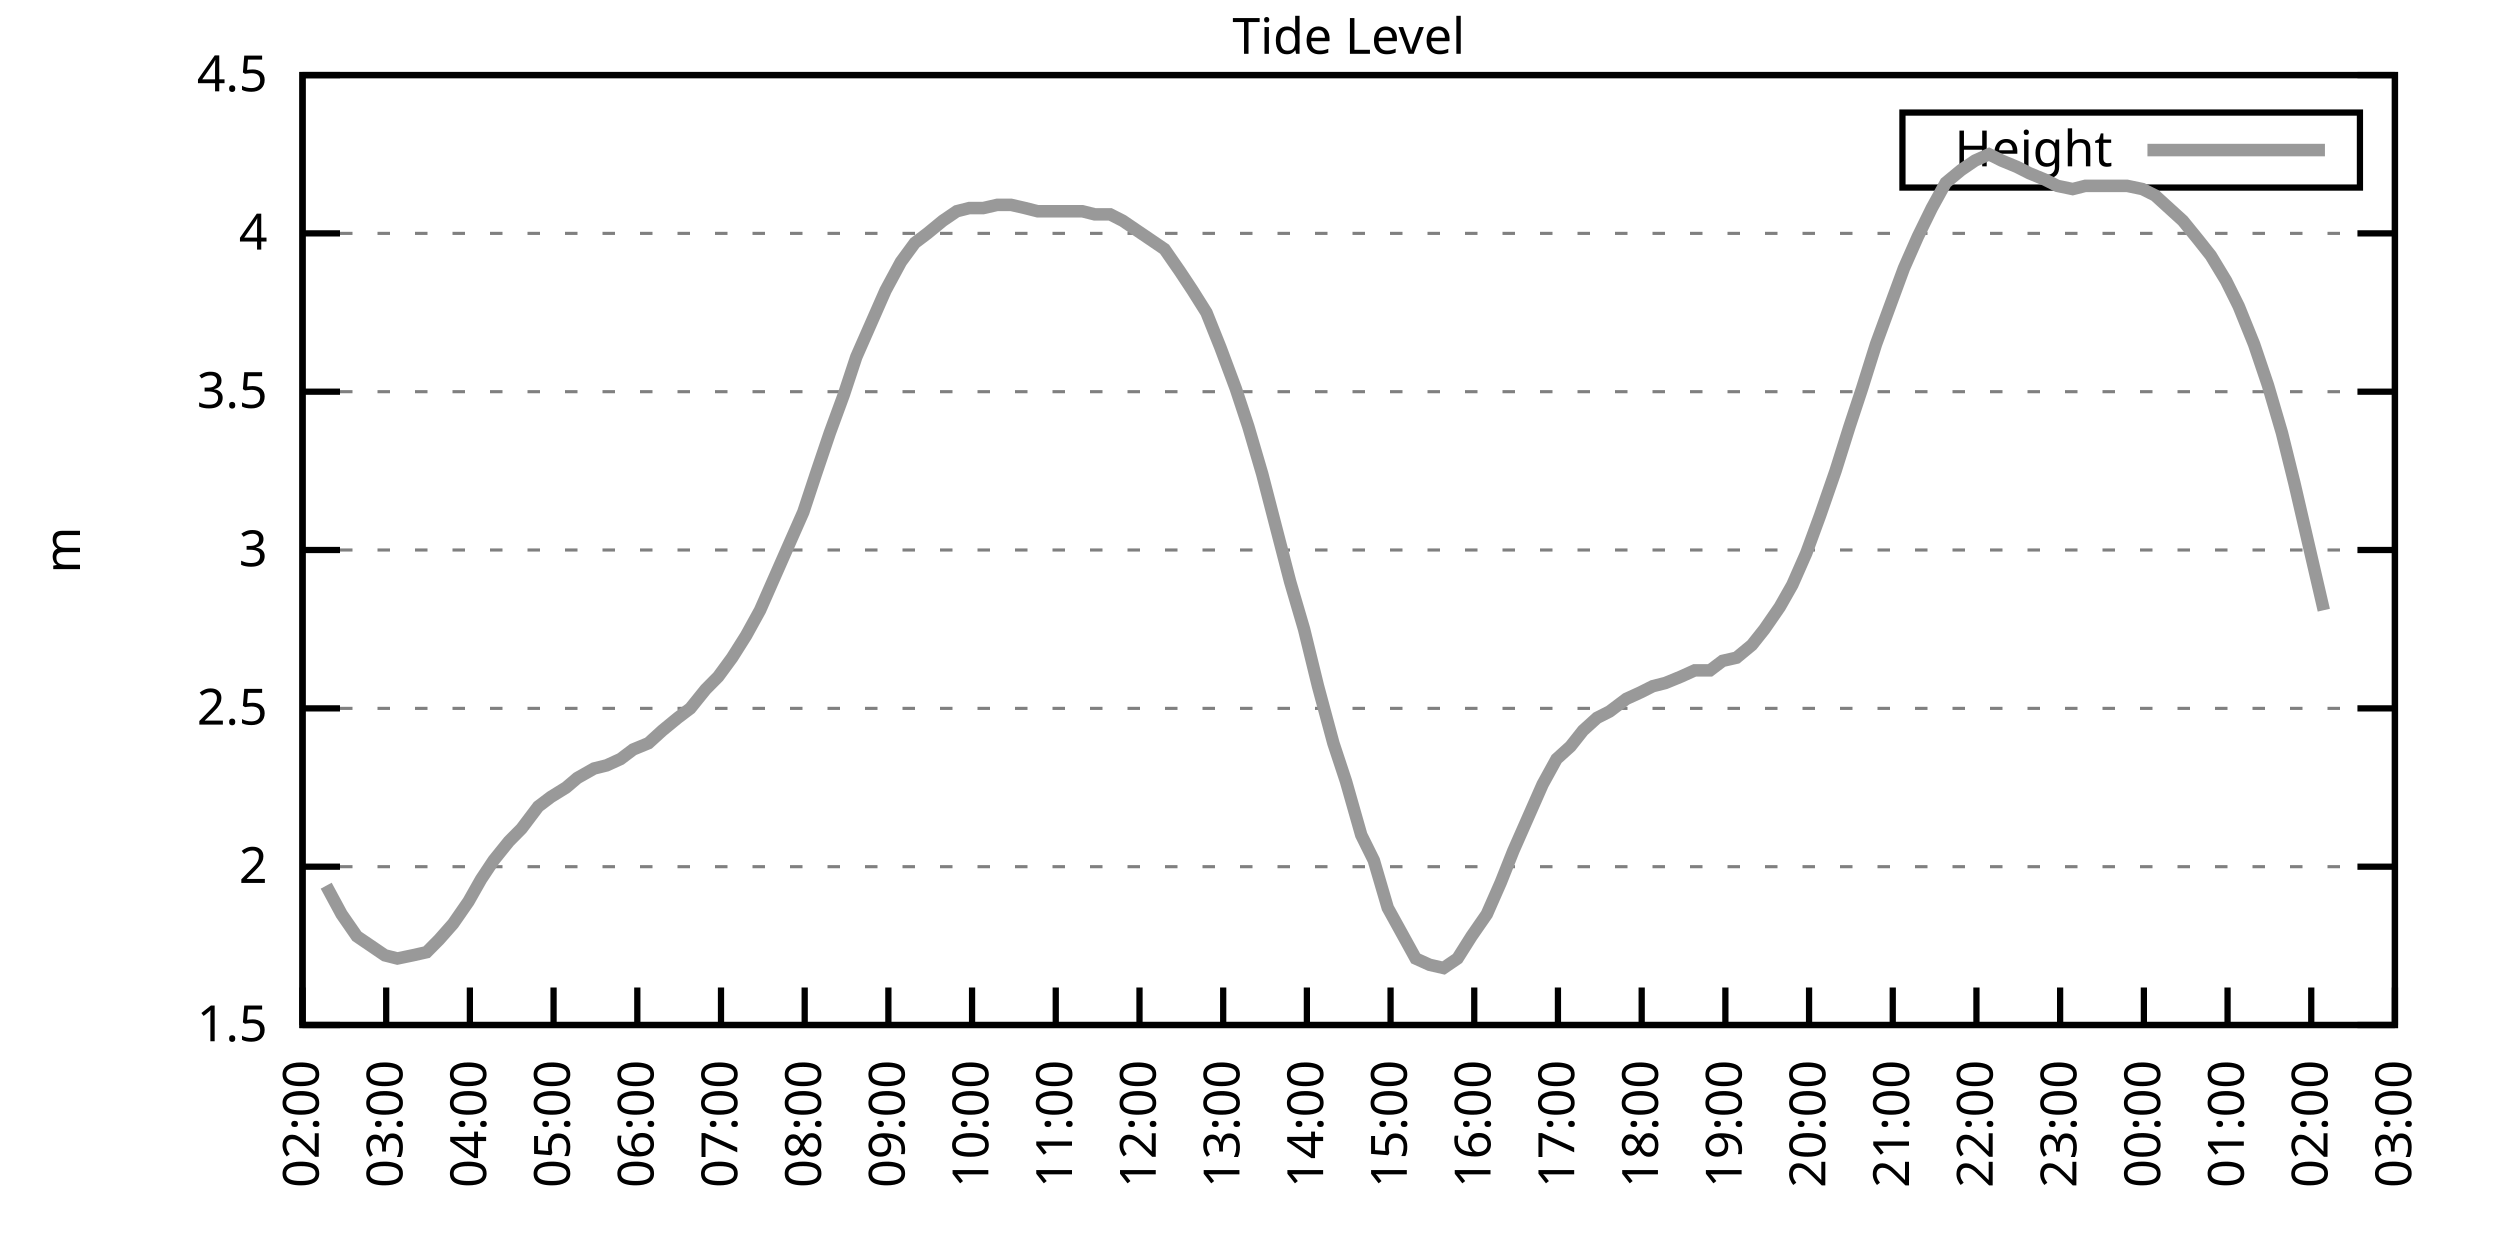
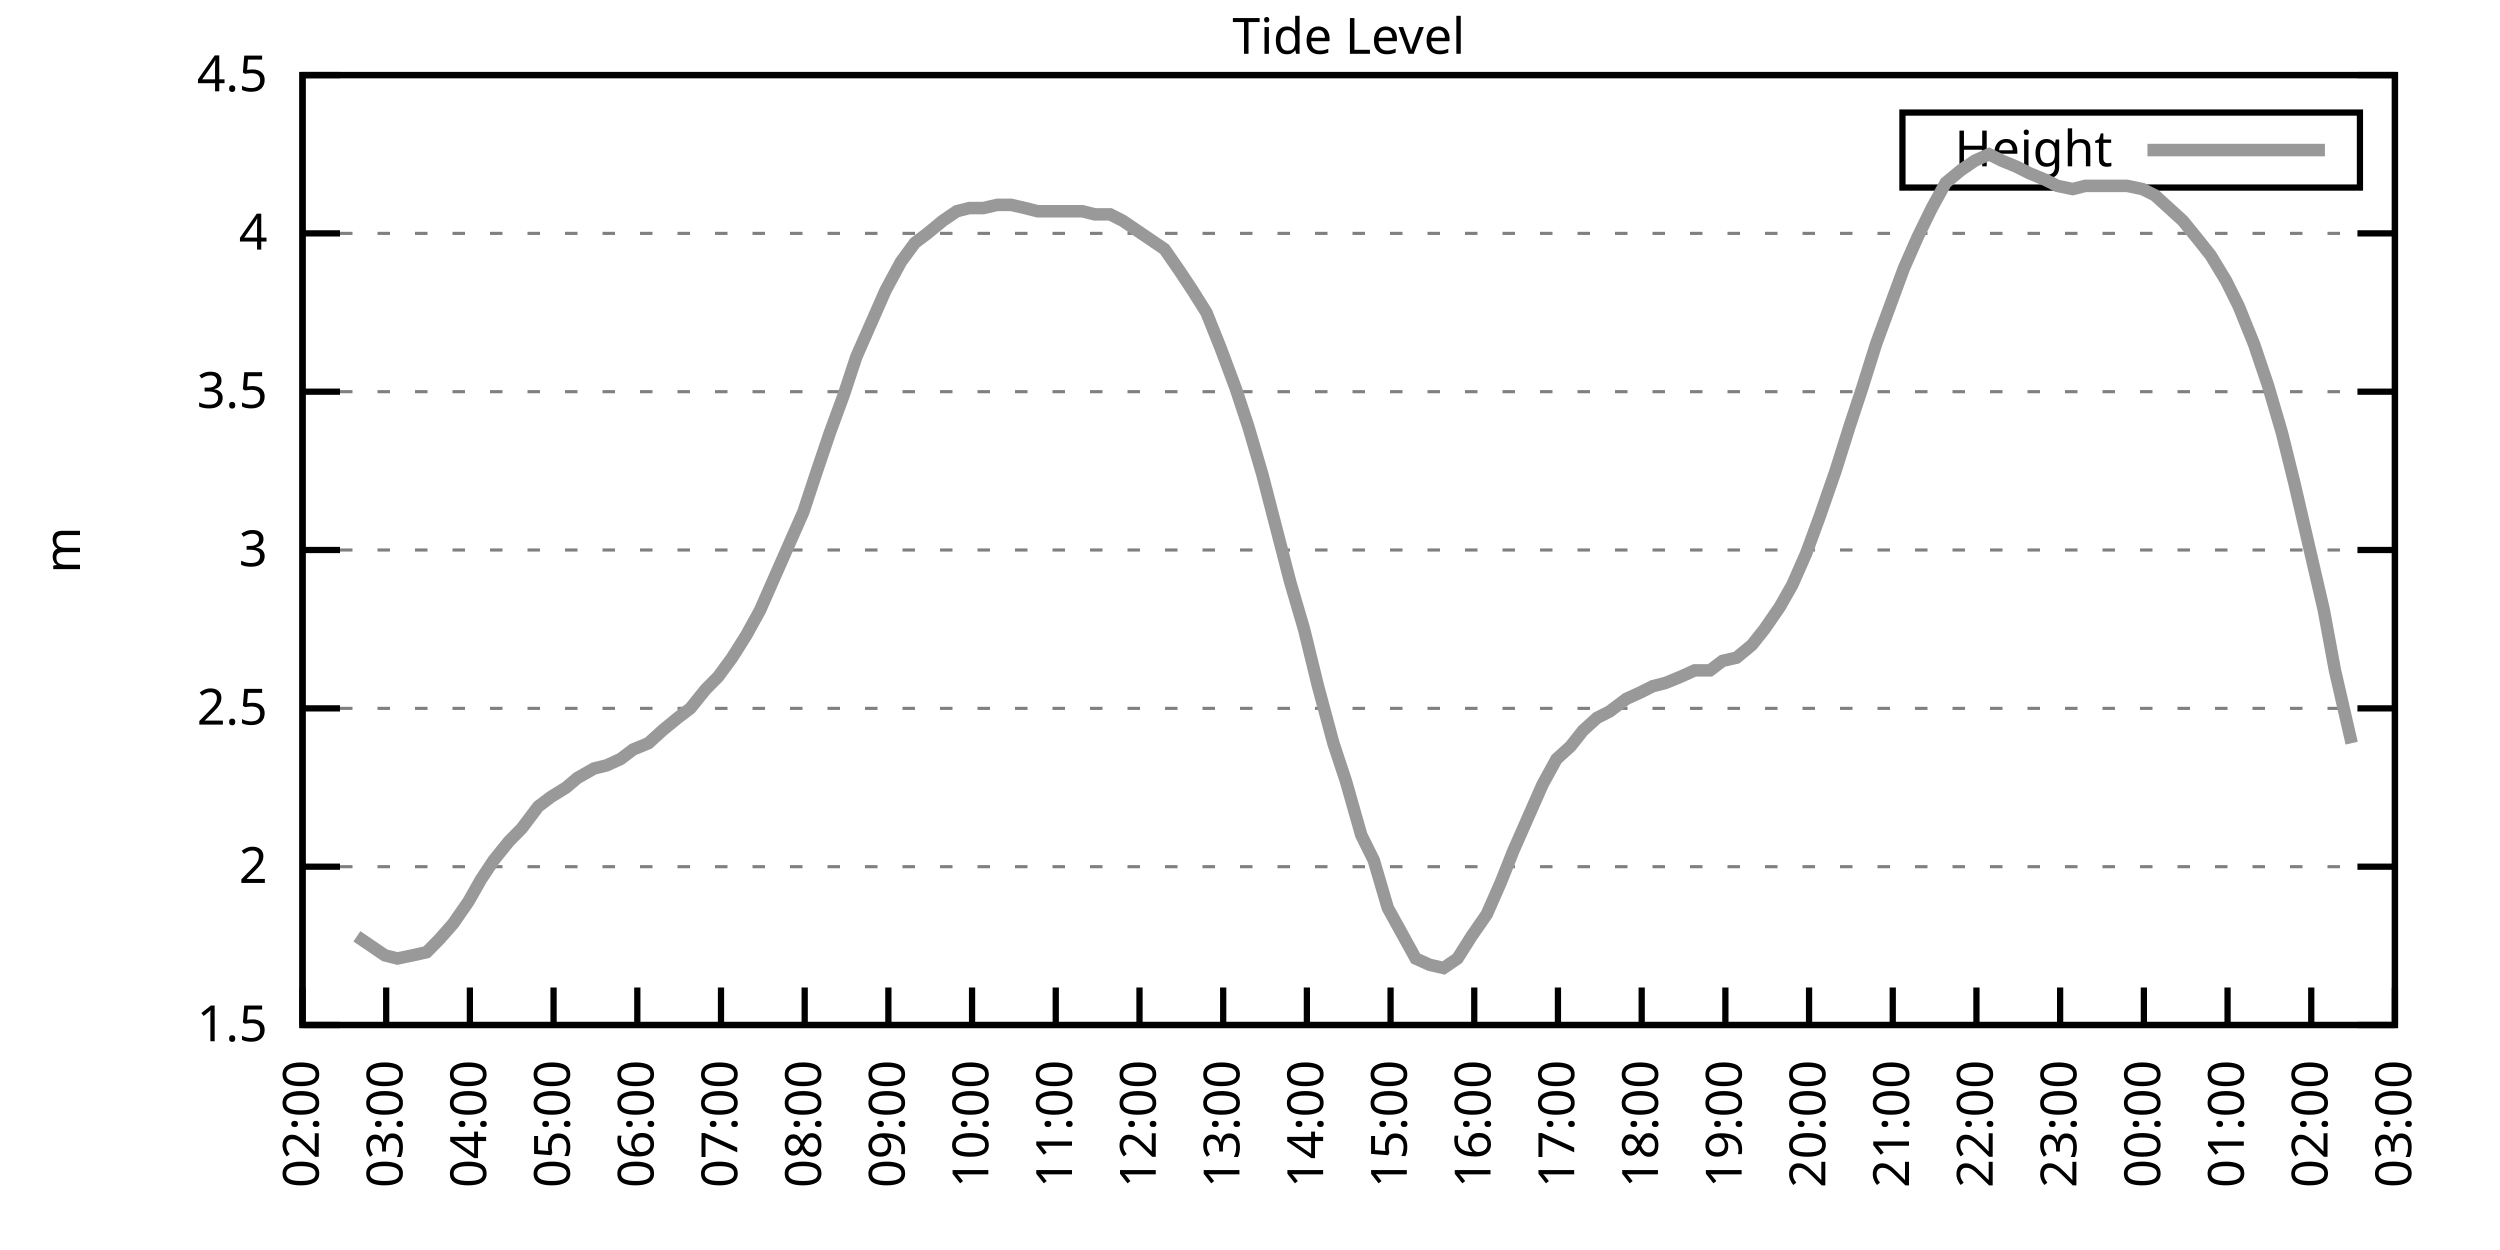
<svg xmlns="http://www.w3.org/2000/svg" xmlns:xlink="http://www.w3.org/1999/xlink" width="400" height="200" viewBox="0 0 400 200">
  <g id="gnuplot_canvas">
    <rect x="0" y="0" width="400" height="200" fill="none" />
    <defs>
      <circle id="gpDot" r="0.5" stroke-width="0.5" stroke="currentColor" />
      <path id="gpPt0" stroke-width="0.333" stroke="currentColor" d="M-1,0 h2 M0,-1 v2" />
      <path id="gpPt1" stroke-width="0.333" stroke="currentColor" d="M-1,-1 L1,1 M1,-1 L-1,1" />
      <path id="gpPt2" stroke-width="0.333" stroke="currentColor" d="M-1,0 L1,0 M0,-1 L0,1 M-1,-1 L1,1 M-1,1 L1,-1" />
      <rect id="gpPt3" stroke-width="0.333" stroke="currentColor" x="-1" y="-1" width="2" height="2" />
      <rect id="gpPt4" stroke-width="0.333" stroke="currentColor" fill="currentColor" x="-1" y="-1" width="2" height="2" />
      <circle id="gpPt5" stroke-width="0.333" stroke="currentColor" cx="0" cy="0" r="1" />
      <use xlink:href="#gpPt5" id="gpPt6" fill="currentColor" stroke="none" />
      <path id="gpPt7" stroke-width="0.333" stroke="currentColor" d="M0,-1.33 L-1.33,0.67 L1.33,0.67 z" />
      <use xlink:href="#gpPt7" id="gpPt8" fill="currentColor" stroke="none" />
      <use xlink:href="#gpPt7" id="gpPt9" stroke="currentColor" transform="rotate(180)" />
      <use xlink:href="#gpPt9" id="gpPt10" fill="currentColor" stroke="none" />
      <use xlink:href="#gpPt3" id="gpPt11" stroke="currentColor" transform="rotate(45)" />
      <use xlink:href="#gpPt11" id="gpPt12" fill="currentColor" stroke="none" />
      <path id="gpPt13" stroke-width="0.333" stroke="currentColor" d="M0,1.330 L1.265,0.411 L0.782,-1.067 L-0.782,-1.076 L-1.265,0.411 z" />
      <use xlink:href="#gpPt13" id="gpPt14" fill="currentColor" stroke="none" />
      <filter id="textbox" filterUnits="objectBoundingBox" x="0" y="0" height="1" width="1">
        <feFlood flood-color="white" flood-opacity="1" result="bgnd" />
        <feComposite in="SourceGraphic" in2="bgnd" operator="atop" />
      </filter>
      <filter id="greybox" filterUnits="objectBoundingBox" x="0" y="0" height="1" width="1">
        <feFlood flood-color="lightgrey" flood-opacity="1" result="grey" />
        <feComposite in="SourceGraphic" in2="grey" operator="atop" />
      </filter>
    </defs>
    <g fill="none" color="white" stroke="currentColor" stroke-width="1.00" stroke-linecap="butt" stroke-linejoin="miter">
</g>
    <g fill="none" color="black" stroke="currentColor" stroke-width="1.00" stroke-linecap="butt" stroke-linejoin="miter">
      <g stroke="none" shape-rendering="crispEdges">
        <polygon fill="rgb(255, 255, 255)" points="48.40,164.00 383.18,164.00 383.18,12.02 48.40,12.02 " />
      </g>
    </g>
    <g fill="none" color="black" stroke="currentColor" stroke-width="1.00" stroke-linecap="butt" stroke-linejoin="miter">
</g>
    <g fill="none" color="black" stroke="black" stroke-width="0.50" stroke-linecap="butt" stroke-linejoin="miter">
</g>
    <g fill="none" color="gray" stroke="currentColor" stroke-width="0.50" stroke-linecap="butt" stroke-linejoin="miter">
      <path stroke="gray" stroke-dasharray="2,4" class="gridline" d="M48.40,164.00 L383.19,164.00  " />
    </g>
    <g fill="none" color="gray" stroke="gray" stroke-width="1.00" stroke-linecap="butt" stroke-linejoin="miter">
</g>
    <g fill="none" color="black" stroke="currentColor" stroke-width="1.00" stroke-linecap="butt" stroke-linejoin="miter">
      <path stroke="black" d="M48.40,164.00 L54.40,164.00 M383.19,164.00 L377.19,164.00  " />
      <g transform="translate(42.80,166.60)" stroke="none" fill="black" font-family="Sans" font-size="8.00" text-anchor="end">
        <text>
          <tspan font-family="Sans"> 1.5</tspan>
        </text>
      </g>
    </g>
    <g fill="none" color="black" stroke="currentColor" stroke-width="1.00" stroke-linecap="butt" stroke-linejoin="miter">
</g>
    <g fill="none" color="black" stroke="black" stroke-width="0.50" stroke-linecap="butt" stroke-linejoin="miter">
</g>
    <g fill="none" color="gray" stroke="currentColor" stroke-width="0.50" stroke-linecap="butt" stroke-linejoin="miter">
      <path stroke="gray" stroke-dasharray="2,4" class="gridline" d="M48.40,138.67 L383.19,138.67  " />
    </g>
    <g fill="none" color="gray" stroke="gray" stroke-width="1.00" stroke-linecap="butt" stroke-linejoin="miter">
</g>
    <g fill="none" color="black" stroke="currentColor" stroke-width="1.00" stroke-linecap="butt" stroke-linejoin="miter">
      <path stroke="black" d="M48.40,138.67 L54.40,138.67 M383.19,138.67 L377.19,138.67  " />
      <g transform="translate(42.80,141.27)" stroke="none" fill="black" font-family="Sans" font-size="8.00" text-anchor="end">
        <text>
          <tspan font-family="Sans"> 2</tspan>
        </text>
      </g>
    </g>
    <g fill="none" color="black" stroke="currentColor" stroke-width="1.00" stroke-linecap="butt" stroke-linejoin="miter">
</g>
    <g fill="none" color="black" stroke="black" stroke-width="0.50" stroke-linecap="butt" stroke-linejoin="miter">
</g>
    <g fill="none" color="gray" stroke="currentColor" stroke-width="0.50" stroke-linecap="butt" stroke-linejoin="miter">
      <path stroke="gray" stroke-dasharray="2,4" class="gridline" d="M48.40,113.34 L383.19,113.34  " />
    </g>
    <g fill="none" color="gray" stroke="gray" stroke-width="1.00" stroke-linecap="butt" stroke-linejoin="miter">
</g>
    <g fill="none" color="black" stroke="currentColor" stroke-width="1.00" stroke-linecap="butt" stroke-linejoin="miter">
      <path stroke="black" d="M48.40,113.34 L54.40,113.34 M383.19,113.34 L377.19,113.34  " />
      <g transform="translate(42.80,115.94)" stroke="none" fill="black" font-family="Sans" font-size="8.00" text-anchor="end">
        <text>
          <tspan font-family="Sans"> 2.5</tspan>
        </text>
      </g>
    </g>
    <g fill="none" color="black" stroke="currentColor" stroke-width="1.00" stroke-linecap="butt" stroke-linejoin="miter">
</g>
    <g fill="none" color="black" stroke="black" stroke-width="0.50" stroke-linecap="butt" stroke-linejoin="miter">
</g>
    <g fill="none" color="gray" stroke="currentColor" stroke-width="0.50" stroke-linecap="butt" stroke-linejoin="miter">
      <path stroke="gray" stroke-dasharray="2,4" class="gridline" d="M48.40,88.00 L383.19,88.00  " />
    </g>
    <g fill="none" color="gray" stroke="gray" stroke-width="1.00" stroke-linecap="butt" stroke-linejoin="miter">
</g>
    <g fill="none" color="black" stroke="currentColor" stroke-width="1.00" stroke-linecap="butt" stroke-linejoin="miter">
      <path stroke="black" d="M48.40,88.00 L54.40,88.00 M383.19,88.00 L377.19,88.00  " />
      <g transform="translate(42.80,90.60)" stroke="none" fill="black" font-family="Sans" font-size="8.00" text-anchor="end">
        <text>
          <tspan font-family="Sans"> 3</tspan>
        </text>
      </g>
    </g>
    <g fill="none" color="black" stroke="currentColor" stroke-width="1.00" stroke-linecap="butt" stroke-linejoin="miter">
</g>
    <g fill="none" color="black" stroke="black" stroke-width="0.50" stroke-linecap="butt" stroke-linejoin="miter">
</g>
    <g fill="none" color="gray" stroke="currentColor" stroke-width="0.50" stroke-linecap="butt" stroke-linejoin="miter">
      <path stroke="gray" stroke-dasharray="2,4" class="gridline" d="M48.40,62.67 L383.19,62.67  " />
    </g>
    <g fill="none" color="gray" stroke="gray" stroke-width="1.00" stroke-linecap="butt" stroke-linejoin="miter">
</g>
    <g fill="none" color="black" stroke="currentColor" stroke-width="1.00" stroke-linecap="butt" stroke-linejoin="miter">
      <path stroke="black" d="M48.40,62.67 L54.40,62.67 M383.19,62.67 L377.19,62.67  " />
      <g transform="translate(42.80,65.27)" stroke="none" fill="black" font-family="Sans" font-size="8.00" text-anchor="end">
        <text>
          <tspan font-family="Sans"> 3.5</tspan>
        </text>
      </g>
    </g>
    <g fill="none" color="black" stroke="currentColor" stroke-width="1.00" stroke-linecap="butt" stroke-linejoin="miter">
</g>
    <g fill="none" color="black" stroke="black" stroke-width="0.50" stroke-linecap="butt" stroke-linejoin="miter">
</g>
    <g fill="none" color="gray" stroke="currentColor" stroke-width="0.50" stroke-linecap="butt" stroke-linejoin="miter">
      <path stroke="gray" stroke-dasharray="2,4" class="gridline" d="M48.40,37.34 L383.19,37.34  " />
    </g>
    <g fill="none" color="gray" stroke="gray" stroke-width="1.00" stroke-linecap="butt" stroke-linejoin="miter">
</g>
    <g fill="none" color="black" stroke="currentColor" stroke-width="1.00" stroke-linecap="butt" stroke-linejoin="miter">
      <path stroke="black" d="M48.40,37.34 L54.40,37.34 M383.19,37.34 L377.19,37.34  " />
      <g transform="translate(42.80,39.94)" stroke="none" fill="black" font-family="Sans" font-size="8.00" text-anchor="end">
        <text>
          <tspan font-family="Sans"> 4</tspan>
        </text>
      </g>
    </g>
    <g fill="none" color="black" stroke="currentColor" stroke-width="1.00" stroke-linecap="butt" stroke-linejoin="miter">
</g>
    <g fill="none" color="black" stroke="black" stroke-width="0.50" stroke-linecap="butt" stroke-linejoin="miter">
</g>
    <g fill="none" color="gray" stroke="currentColor" stroke-width="0.50" stroke-linecap="butt" stroke-linejoin="miter">
      <path stroke="gray" stroke-dasharray="2,4" class="gridline" d="M48.40,12.01 L383.19,12.01  " />
    </g>
    <g fill="none" color="gray" stroke="gray" stroke-width="1.00" stroke-linecap="butt" stroke-linejoin="miter">
</g>
    <g fill="none" color="black" stroke="currentColor" stroke-width="1.00" stroke-linecap="butt" stroke-linejoin="miter">
      <path stroke="black" d="M48.40,12.01 L54.40,12.01 M383.19,12.01 L377.19,12.01  " />
      <g transform="translate(42.80,14.61)" stroke="none" fill="black" font-family="Sans" font-size="8.00" text-anchor="end">
        <text>
          <tspan font-family="Sans"> 4.5</tspan>
        </text>
      </g>
    </g>
    <g fill="none" color="black" stroke="currentColor" stroke-width="1.00" stroke-linecap="butt" stroke-linejoin="miter">
      <path stroke="black" d="M48.40,164.00 L48.40,158.00  " />
      <g transform="translate(51.00,169.60) rotate(270.00)" stroke="none" fill="black" font-family="Sans" font-size="8.00" text-anchor="end">
        <text>
          <tspan font-family="Sans">02:00</tspan>
        </text>
      </g>
    </g>
    <g fill="none" color="black" stroke="currentColor" stroke-width="1.00" stroke-linecap="butt" stroke-linejoin="miter">
      <path stroke="black" d="M61.79,164.00 L61.79,158.00  " />
      <g transform="translate(64.39,169.60) rotate(270.00)" stroke="none" fill="black" font-family="Sans" font-size="8.00" text-anchor="end">
        <text>
          <tspan font-family="Sans">03:00</tspan>
        </text>
      </g>
    </g>
    <g fill="none" color="black" stroke="currentColor" stroke-width="1.00" stroke-linecap="butt" stroke-linejoin="miter">
      <path stroke="black" d="M75.18,164.00 L75.18,158.00  " />
      <g transform="translate(77.78,169.60) rotate(270.00)" stroke="none" fill="black" font-family="Sans" font-size="8.00" text-anchor="end">
        <text>
          <tspan font-family="Sans">04:00</tspan>
        </text>
      </g>
    </g>
    <g fill="none" color="black" stroke="currentColor" stroke-width="1.00" stroke-linecap="butt" stroke-linejoin="miter">
      <path stroke="black" d="M88.57,164.00 L88.57,158.00  " />
      <g transform="translate(91.17,169.60) rotate(270.00)" stroke="none" fill="black" font-family="Sans" font-size="8.00" text-anchor="end">
        <text>
          <tspan font-family="Sans">05:00</tspan>
        </text>
      </g>
    </g>
    <g fill="none" color="black" stroke="currentColor" stroke-width="1.00" stroke-linecap="butt" stroke-linejoin="miter">
      <path stroke="black" d="M101.97,164.00 L101.97,158.00  " />
      <g transform="translate(104.57,169.60) rotate(270.00)" stroke="none" fill="black" font-family="Sans" font-size="8.00" text-anchor="end">
        <text>
          <tspan font-family="Sans">06:00</tspan>
        </text>
      </g>
    </g>
    <g fill="none" color="black" stroke="currentColor" stroke-width="1.00" stroke-linecap="butt" stroke-linejoin="miter">
      <path stroke="black" d="M115.36,164.00 L115.36,158.00  " />
      <g transform="translate(117.96,169.60) rotate(270.00)" stroke="none" fill="black" font-family="Sans" font-size="8.00" text-anchor="end">
        <text>
          <tspan font-family="Sans">07:00</tspan>
        </text>
      </g>
    </g>
    <g fill="none" color="black" stroke="currentColor" stroke-width="1.00" stroke-linecap="butt" stroke-linejoin="miter">
      <path stroke="black" d="M128.75,164.00 L128.75,158.00  " />
      <g transform="translate(131.35,169.60) rotate(270.00)" stroke="none" fill="black" font-family="Sans" font-size="8.00" text-anchor="end">
        <text>
          <tspan font-family="Sans">08:00</tspan>
        </text>
      </g>
    </g>
    <g fill="none" color="black" stroke="currentColor" stroke-width="1.00" stroke-linecap="butt" stroke-linejoin="miter">
      <path stroke="black" d="M142.14,164.00 L142.14,158.00  " />
      <g transform="translate(144.74,169.60) rotate(270.00)" stroke="none" fill="black" font-family="Sans" font-size="8.00" text-anchor="end">
        <text>
          <tspan font-family="Sans">09:00</tspan>
        </text>
      </g>
    </g>
    <g fill="none" color="black" stroke="currentColor" stroke-width="1.00" stroke-linecap="butt" stroke-linejoin="miter">
      <path stroke="black" d="M155.53,164.00 L155.53,158.00  " />
      <g transform="translate(158.13,169.60) rotate(270.00)" stroke="none" fill="black" font-family="Sans" font-size="8.00" text-anchor="end">
        <text>
          <tspan font-family="Sans">10:00</tspan>
        </text>
      </g>
    </g>
    <g fill="none" color="black" stroke="currentColor" stroke-width="1.00" stroke-linecap="butt" stroke-linejoin="miter">
      <path stroke="black" d="M168.92,164.00 L168.92,158.00  " />
      <g transform="translate(171.52,169.60) rotate(270.00)" stroke="none" fill="black" font-family="Sans" font-size="8.00" text-anchor="end">
        <text>
          <tspan font-family="Sans">11:00</tspan>
        </text>
      </g>
    </g>
    <g fill="none" color="black" stroke="currentColor" stroke-width="1.00" stroke-linecap="butt" stroke-linejoin="miter">
      <path stroke="black" d="M182.32,164.00 L182.32,158.00  " />
      <g transform="translate(184.92,169.60) rotate(270.00)" stroke="none" fill="black" font-family="Sans" font-size="8.00" text-anchor="end">
        <text>
          <tspan font-family="Sans">12:00</tspan>
        </text>
      </g>
    </g>
    <g fill="none" color="black" stroke="currentColor" stroke-width="1.00" stroke-linecap="butt" stroke-linejoin="miter">
      <path stroke="black" d="M195.71,164.00 L195.71,158.00  " />
      <g transform="translate(198.31,169.60) rotate(270.00)" stroke="none" fill="black" font-family="Sans" font-size="8.00" text-anchor="end">
        <text>
          <tspan font-family="Sans">13:00</tspan>
        </text>
      </g>
    </g>
    <g fill="none" color="black" stroke="currentColor" stroke-width="1.00" stroke-linecap="butt" stroke-linejoin="miter">
      <path stroke="black" d="M209.10,164.00 L209.10,158.00  " />
      <g transform="translate(211.70,169.60) rotate(270.00)" stroke="none" fill="black" font-family="Sans" font-size="8.00" text-anchor="end">
        <text>
          <tspan font-family="Sans">14:00</tspan>
        </text>
      </g>
    </g>
    <g fill="none" color="black" stroke="currentColor" stroke-width="1.00" stroke-linecap="butt" stroke-linejoin="miter">
      <path stroke="black" d="M222.49,164.00 L222.49,158.00  " />
      <g transform="translate(225.09,169.60) rotate(270.00)" stroke="none" fill="black" font-family="Sans" font-size="8.00" text-anchor="end">
        <text>
          <tspan font-family="Sans">15:00</tspan>
        </text>
      </g>
    </g>
    <g fill="none" color="black" stroke="currentColor" stroke-width="1.00" stroke-linecap="butt" stroke-linejoin="miter">
      <path stroke="black" d="M235.88,164.00 L235.88,158.00  " />
      <g transform="translate(238.48,169.60) rotate(270.00)" stroke="none" fill="black" font-family="Sans" font-size="8.00" text-anchor="end">
        <text>
          <tspan font-family="Sans">16:00</tspan>
        </text>
      </g>
    </g>
    <g fill="none" color="black" stroke="currentColor" stroke-width="1.00" stroke-linecap="butt" stroke-linejoin="miter">
      <path stroke="black" d="M249.27,164.00 L249.27,158.00  " />
      <g transform="translate(251.87,169.60) rotate(270.00)" stroke="none" fill="black" font-family="Sans" font-size="8.00" text-anchor="end">
        <text>
          <tspan font-family="Sans">17:00</tspan>
        </text>
      </g>
    </g>
    <g fill="none" color="black" stroke="currentColor" stroke-width="1.00" stroke-linecap="butt" stroke-linejoin="miter">
      <path stroke="black" d="M262.67,164.00 L262.67,158.00  " />
      <g transform="translate(265.27,169.60) rotate(270.00)" stroke="none" fill="black" font-family="Sans" font-size="8.00" text-anchor="end">
        <text>
          <tspan font-family="Sans">18:00</tspan>
        </text>
      </g>
    </g>
    <g fill="none" color="black" stroke="currentColor" stroke-width="1.00" stroke-linecap="butt" stroke-linejoin="miter">
      <path stroke="black" d="M276.06,164.00 L276.06,158.00  " />
      <g transform="translate(278.66,169.60) rotate(270.00)" stroke="none" fill="black" font-family="Sans" font-size="8.00" text-anchor="end">
        <text>
          <tspan font-family="Sans">19:00</tspan>
        </text>
      </g>
    </g>
    <g fill="none" color="black" stroke="currentColor" stroke-width="1.00" stroke-linecap="butt" stroke-linejoin="miter">
      <path stroke="black" d="M289.45,164.00 L289.45,158.00  " />
      <g transform="translate(292.05,169.60) rotate(270.00)" stroke="none" fill="black" font-family="Sans" font-size="8.00" text-anchor="end">
        <text>
          <tspan font-family="Sans">20:00</tspan>
        </text>
      </g>
    </g>
    <g fill="none" color="black" stroke="currentColor" stroke-width="1.00" stroke-linecap="butt" stroke-linejoin="miter">
      <path stroke="black" d="M302.84,164.00 L302.84,158.00  " />
      <g transform="translate(305.44,169.60) rotate(270.00)" stroke="none" fill="black" font-family="Sans" font-size="8.00" text-anchor="end">
        <text>
          <tspan font-family="Sans">21:00</tspan>
        </text>
      </g>
    </g>
    <g fill="none" color="black" stroke="currentColor" stroke-width="1.00" stroke-linecap="butt" stroke-linejoin="miter">
      <path stroke="black" d="M316.23,164.00 L316.23,158.00  " />
      <g transform="translate(318.83,169.60) rotate(270.00)" stroke="none" fill="black" font-family="Sans" font-size="8.00" text-anchor="end">
        <text>
          <tspan font-family="Sans">22:00</tspan>
        </text>
      </g>
    </g>
    <g fill="none" color="black" stroke="currentColor" stroke-width="1.00" stroke-linecap="butt" stroke-linejoin="miter">
      <path stroke="black" d="M329.62,164.00 L329.62,158.00  " />
      <g transform="translate(332.22,169.60) rotate(270.00)" stroke="none" fill="black" font-family="Sans" font-size="8.00" text-anchor="end">
        <text>
          <tspan font-family="Sans">23:00</tspan>
        </text>
      </g>
    </g>
    <g fill="none" color="black" stroke="currentColor" stroke-width="1.00" stroke-linecap="butt" stroke-linejoin="miter">
      <path stroke="black" d="M343.02,164.00 L343.02,158.00  " />
      <g transform="translate(345.62,169.60) rotate(270.00)" stroke="none" fill="black" font-family="Sans" font-size="8.00" text-anchor="end">
        <text>
          <tspan font-family="Sans">00:00</tspan>
        </text>
      </g>
    </g>
    <g fill="none" color="black" stroke="currentColor" stroke-width="1.00" stroke-linecap="butt" stroke-linejoin="miter">
      <path stroke="black" d="M356.41,164.00 L356.41,158.00  " />
      <g transform="translate(359.01,169.60) rotate(270.00)" stroke="none" fill="black" font-family="Sans" font-size="8.00" text-anchor="end">
        <text>
          <tspan font-family="Sans">01:00</tspan>
        </text>
      </g>
    </g>
    <g fill="none" color="black" stroke="currentColor" stroke-width="1.00" stroke-linecap="butt" stroke-linejoin="miter">
      <path stroke="black" d="M369.80,164.00 L369.80,158.00  " />
      <g transform="translate(372.40,169.60) rotate(270.00)" stroke="none" fill="black" font-family="Sans" font-size="8.00" text-anchor="end">
        <text>
          <tspan font-family="Sans">02:00</tspan>
        </text>
      </g>
    </g>
    <g fill="none" color="black" stroke="currentColor" stroke-width="1.00" stroke-linecap="butt" stroke-linejoin="miter">
      <path stroke="black" d="M383.19,164.00 L383.19,158.00  " />
      <g transform="translate(385.79,169.60) rotate(270.00)" stroke="none" fill="black" font-family="Sans" font-size="8.00" text-anchor="end">
        <text>
          <tspan font-family="Sans">03:00</tspan>
        </text>
      </g>
    </g>
    <g fill="none" color="black" stroke="currentColor" stroke-width="1.00" stroke-linecap="butt" stroke-linejoin="miter">
</g>
    <g fill="none" color="black" stroke="currentColor" stroke-width="1.00" stroke-linecap="butt" stroke-linejoin="miter">
      <path stroke="black" d="M48.40,12.01 L48.40,164.00 L383.19,164.00 L383.19,12.01 L48.40,12.01 Z  " />
    </g>
    <g fill="none" color="black" stroke="currentColor" stroke-width="1.00" stroke-linecap="butt" stroke-linejoin="miter">
</g>
    <g fill="none" color="black" stroke="currentColor" stroke-width="1.00" stroke-linecap="butt" stroke-linejoin="miter">
      <path stroke="black" d="M304.39,30.01 L304.39,18.01 L377.59,18.01 L377.59,30.01 L304.39,30.01 Z  " />
    </g>
    <g id="Tide_level_plot_1">
      <g fill="none" color="white" stroke="black" stroke-width="2.00" stroke-linecap="butt" stroke-linejoin="miter">
</g>
      <g fill="none" color="black" stroke="currentColor" stroke-width="2.00" stroke-linecap="butt" stroke-linejoin="miter">
        <g transform="translate(337.99,26.61)" stroke="none" fill="black" font-family="Sans" font-size="8.00" text-anchor="end">
          <text>
            <tspan font-family="Sans">Height</tspan>
          </text>
        </g>
      </g>
      <g fill="none" color="black" stroke="currentColor" stroke-width="2.00" stroke-linecap="butt" stroke-linejoin="miter">
-         <path stroke="rgb(153, 153, 153)" d="M343.59,24.01 L371.99,24.01 M52.19,141.71 L54.65,146.27 L57.10,149.81 L59.34,151.33 L61.57,152.85 L63.58,153.36   L66.03,152.85 L68.26,152.35 L70.27,150.32 L72.50,147.79 L74.96,144.24 L76.97,140.69 L78.98,137.66 L81.43,134.62   L83.44,132.59 L86.12,129.04 L88.13,127.52 L90.58,126.00 L92.37,124.48 L95.05,122.96 L97.06,122.46 L99.29,121.44   L101.30,119.92 L103.75,118.91 L105.98,116.88 L108.44,114.86 L110.45,113.34 L112.90,110.30 L114.91,108.27 L117.14,105.23   L119.38,101.68 L121.61,97.63 L123.84,92.56 L126.07,87.50 L128.53,81.93 L130.54,75.85 L132.77,69.26 L135.00,63.18   L137.01,57.10 L139.46,51.53 L141.69,46.46 L144.15,41.90 L146.38,38.86 L148.39,37.34 L150.85,35.32 L153.08,33.80   L155.09,33.29 L157.32,33.29 L159.55,32.78 L161.78,32.78 L164.01,33.29 L166.02,33.80 L170.93,33.80 L173.17,33.80   L175.17,34.30 L177.63,34.30 L179.64,35.32 L181.87,36.84 L184.10,38.35 L186.33,39.87 L188.79,43.42 L190.80,46.46   L193.03,50.01 L195.26,55.58 L197.72,62.17 L199.73,68.25 L201.96,75.85 L204.19,84.46 L206.42,93.07 L208.65,100.67   L210.88,109.79 L213.34,118.91 L215.35,124.99 L217.80,133.60 L219.81,137.66 L222.04,145.25 L224.28,149.31 L226.51,153.36   L228.74,154.37 L230.97,154.88 L233.20,153.36 L235.44,149.81 L237.89,146.27 L240.12,141.20 L242.13,136.14 L244.59,130.56   L246.82,125.50 L249.05,121.44 L251.28,119.42 L253.29,116.88 L255.52,114.86 L257.53,113.84 L260.21,111.82 L262.44,110.80   L264.45,109.79 L266.46,109.28 L268.92,108.27 L271.15,107.26 L273.60,107.26 L275.61,105.74 L277.84,105.23 L280.30,103.20   L282.31,100.67 L284.76,97.12 L286.77,93.58 L289.00,88.51 L291.23,82.43 L293.69,75.34 L295.92,68.25 L297.93,62.17   L300.16,55.07 L302.39,48.99 L304.63,42.91 L306.86,37.85 L309.09,33.29 L311.32,29.24 L313.78,27.21 L316.01,25.69   L318.24,24.68 L320.25,25.69 L322.70,26.70 L324.71,27.72 L327.17,28.73 L329.18,29.74 L331.63,30.25 L333.64,29.74   L336.10,29.74 L338.33,29.74 L340.34,29.74 L342.79,30.25 L344.80,31.26 L347.03,33.29 L349.26,35.32 L351.72,38.35   L353.73,40.89 L356.18,44.94 L358.19,48.99 L360.65,55.07 L362.88,61.66 L365.11,69.26 L367.12,77.37 L369.58,88.00   L371.81,97.63  " />
+         <path stroke="rgb(153, 153, 153)" d="M343.59,24.01 L371.99,24.01 M57.10,149.81 L59.34,151.33 L61.57,152.85 L63.58,153.36 L66.03,152.85 L68.26,152.35   L70.27,150.32 L72.50,147.79 L74.96,144.24 L76.97,140.69 L78.98,137.66 L81.43,134.62 L83.44,132.59 L86.12,129.04   L88.13,127.52 L90.58,126.00 L92.37,124.48 L95.05,122.96 L97.06,122.46 L99.29,121.44 L101.30,119.92 L103.75,118.91   L105.98,116.88 L108.44,114.86 L110.45,113.34 L112.90,110.30 L114.91,108.27 L117.14,105.23 L119.38,101.68 L121.61,97.63   L123.84,92.56 L126.07,87.50 L128.53,81.93 L130.54,75.85 L132.77,69.26 L135.00,63.18 L137.01,57.10 L139.46,51.53   L141.69,46.46 L144.15,41.90 L146.38,38.86 L148.39,37.34 L150.85,35.32 L153.08,33.80 L155.09,33.29 L157.32,33.29   L159.55,32.78 L161.78,32.78 L164.01,33.29 L166.02,33.80 L170.93,33.80 L173.17,33.80 L175.17,34.30 L177.63,34.30   L179.64,35.32 L181.87,36.84 L184.10,38.35 L186.33,39.87 L188.79,43.42 L190.80,46.46 L193.03,50.01 L195.26,55.58   L197.72,62.17 L199.73,68.25 L201.96,75.85 L204.19,84.46 L206.42,93.07 L208.65,100.67 L210.88,109.79 L213.34,118.91   L215.35,124.99 L217.80,133.60 L219.81,137.66 L222.04,145.25 L224.28,149.31 L226.51,153.36 L228.74,154.37 L230.97,154.88   L233.20,153.36 L235.44,149.81 L237.89,146.27 L240.12,141.20 L242.13,136.14 L244.59,130.56 L246.82,125.50 L249.05,121.44   L251.28,119.42 L253.29,116.88 L255.52,114.86 L257.53,113.84 L260.21,111.82 L262.44,110.80 L264.45,109.79 L266.46,109.28   L268.92,108.27 L271.15,107.26 L273.60,107.26 L275.61,105.74 L277.84,105.23 L280.30,103.20 L282.31,100.67 L284.76,97.12   L286.77,93.58 L289.00,88.51 L291.23,82.43 L293.69,75.34 L295.92,68.25 L297.93,62.17 L300.16,55.07 L302.39,48.99   L304.63,42.91 L306.86,37.85 L309.09,33.29 L311.32,29.24 L313.78,27.21 L316.01,25.69 L318.24,24.68 L320.25,25.69   L322.70,26.70 L324.71,27.72 L327.17,28.73 L329.18,29.74 L331.63,30.25 L333.64,29.74 L336.10,29.74 L338.33,29.74   L340.34,29.74 L342.79,30.25 L344.80,31.26 L347.03,33.29 L349.26,35.32 L351.72,38.35 L353.73,40.89 L356.18,44.94   L358.19,48.99 L360.65,55.07 L362.88,61.66 L365.11,69.26 L367.12,77.37 L369.58,88.00 L371.81,97.63 L373.59,107.26   L376.27,118.91  " />
      </g>
    </g>
    <g fill="none" color="black" stroke="currentColor" stroke-width="2.00" stroke-linecap="butt" stroke-linejoin="miter">
</g>
    <g fill="none" color="black" stroke="black" stroke-width="1.00" stroke-linecap="butt" stroke-linejoin="miter">
</g>
    <g fill="none" color="black" stroke="currentColor" stroke-width="1.00" stroke-linecap="butt" stroke-linejoin="miter">
      <path stroke="black" d="M48.40,12.01 L48.40,164.00 L383.19,164.00 L383.19,12.01 L48.40,12.01 Z  " />
      <g transform="translate(12.80,88.01) rotate(270.00)" stroke="none" fill="black" font-family="Sans" font-size="8.00" text-anchor="middle">
        <text>
          <tspan font-family="Sans">m</tspan>
        </text>
      </g>
    </g>
    <g fill="none" color="black" stroke="currentColor" stroke-width="1.00" stroke-linecap="butt" stroke-linejoin="miter">
</g>
    <g fill="none" color="black" stroke="currentColor" stroke-width="1.00" stroke-linecap="butt" stroke-linejoin="miter">
      <g transform="translate(215.79,8.61)" stroke="none" fill="black" font-family="Sans" font-size="8.00" text-anchor="middle">
        <text>
          <tspan font-family="Sans">Tide Level</tspan>
        </text>
      </g>
    </g>
    <g fill="none" color="black" stroke="currentColor" stroke-width="1.00" stroke-linecap="butt" stroke-linejoin="miter">
</g>
  </g>
</svg>
